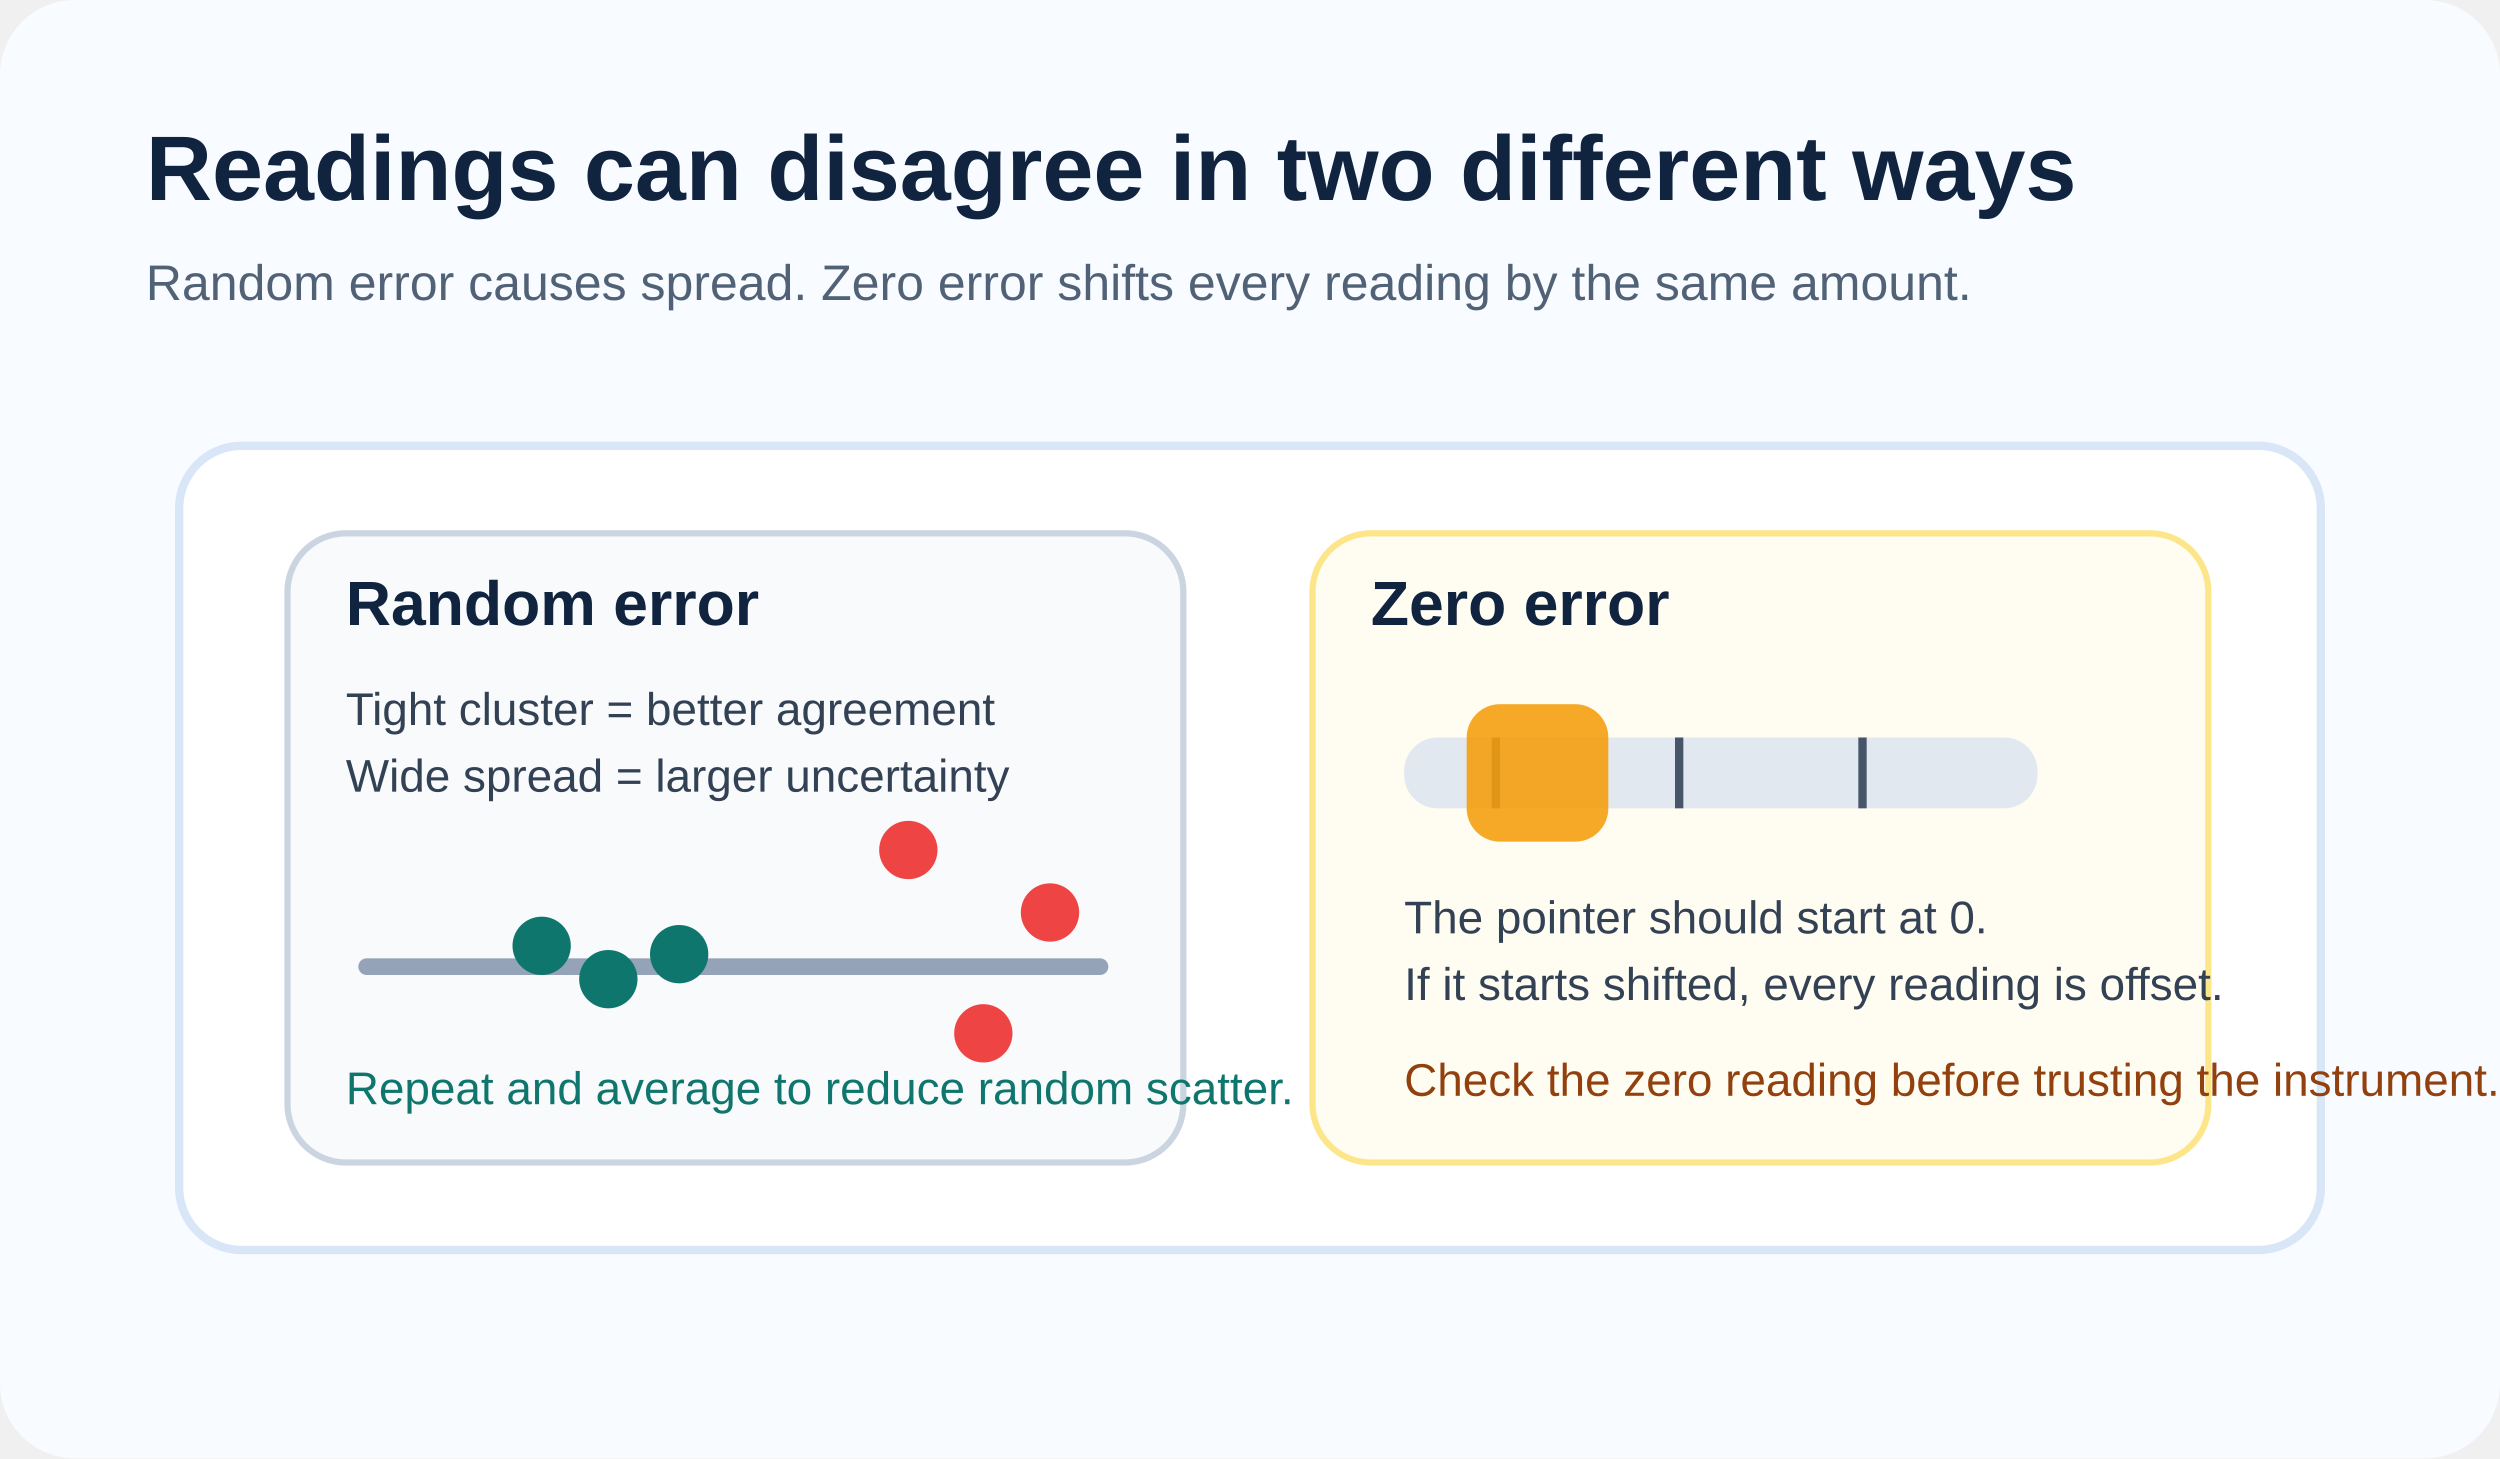
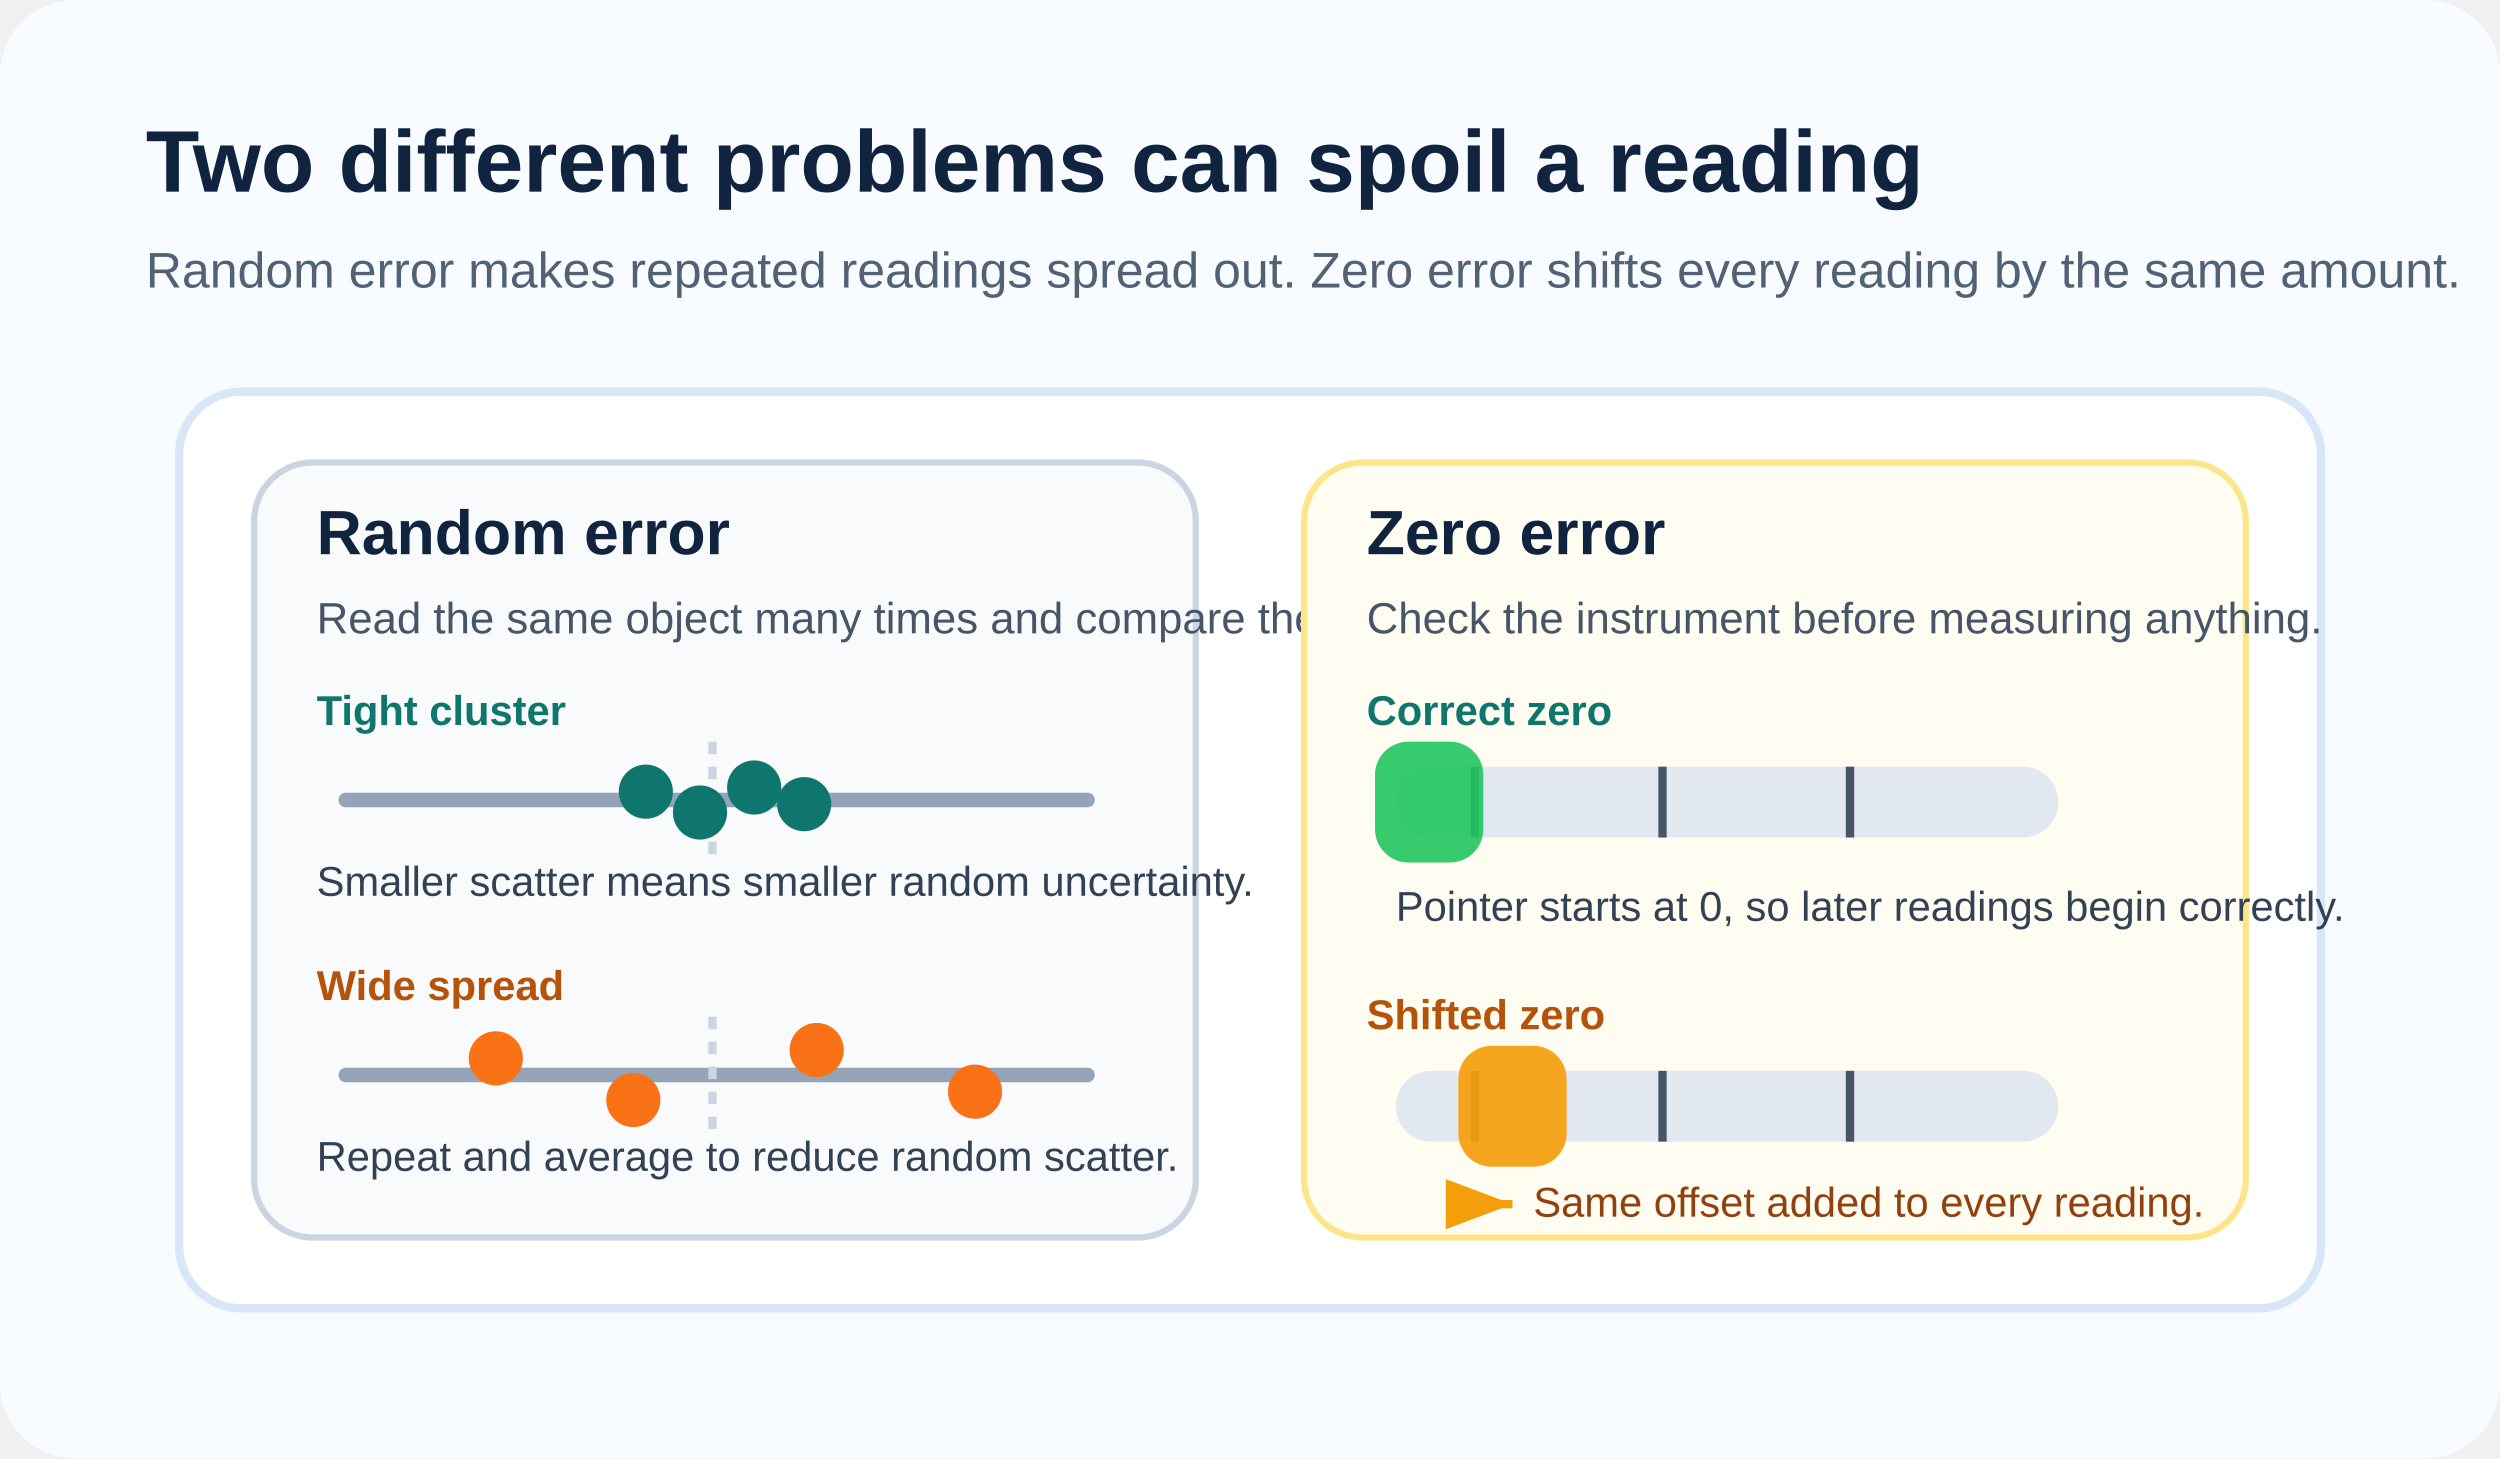
<svg xmlns="http://www.w3.org/2000/svg" viewBox="0 0 1200 700" role="img" aria-labelledby="title desc">
  <rect width="1200" height="700" rx="36" fill="#f8fbff" />
-   <text x="70" y="96" font-size="44" font-family="Segoe UI, Arial, sans-serif" font-weight="700" fill="#10233f">Readings can disagree in two different ways</text>
-   <text x="70" y="144" font-size="24" font-family="Segoe UI, Arial, sans-serif" fill="#516277">Random error causes spread. Zero error shifts every reading by the same amount.</text>
-   <g transform="translate(86 214)">
-     <rect width="1028" height="386" rx="30" fill="#ffffff" stroke="#d8e6f7" stroke-width="4" />
-     <g transform="translate(52 42)">
-       <rect width="430" height="302" rx="28" fill="#f8fafc" stroke="#cbd5e1" stroke-width="3" />
-       <text x="28" y="44" font-size="30" font-family="Segoe UI, Arial, sans-serif" font-weight="700" fill="#10233f">Random error</text>
-       <line x1="38" y1="208" x2="390" y2="208" stroke="#94a3b8" stroke-width="8" stroke-linecap="round" />
-       <circle cx="122" cy="198" r="14" fill="#0f766e" />
-       <circle cx="154" cy="214" r="14" fill="#0f766e" />
-       <circle cx="188" cy="202" r="14" fill="#0f766e" />
-       <circle cx="298" cy="152" r="14" fill="#ef4444" />
-       <circle cx="334" cy="240" r="14" fill="#ef4444" />
-       <circle cx="366" cy="182" r="14" fill="#ef4444" />
-       <text x="28" y="92" font-size="22" font-family="Segoe UI, Arial, sans-serif" fill="#334155">Tight cluster = better agreement</text>
-       <text x="28" y="124" font-size="22" font-family="Segoe UI, Arial, sans-serif" fill="#334155">Wide spread = larger uncertainty</text>
-       <text x="28" y="274" font-size="22" font-family="Segoe UI, Arial, sans-serif" fill="#0f766e">Repeat and average to reduce random scatter.</text>
+   <text x="70" y="92" font-size="42" font-family="Segoe UI, Arial, sans-serif" font-weight="700" fill="#10233f">Two different problems can spoil a reading</text>
+   <text x="70" y="138" font-size="24" font-family="Segoe UI, Arial, sans-serif" fill="#516277">Random error makes repeated readings spread out. Zero error shifts every reading by the same amount.</text>
+   <g transform="translate(86 188)">
+     <rect width="1028" height="440" rx="30" fill="#ffffff" stroke="#d8e6f7" stroke-width="4" />
+     <g transform="translate(36 34)">
+       <rect width="452" height="372" rx="28" fill="#f8fafc" stroke="#cbd5e1" stroke-width="3" />
+       <text x="30" y="44" font-size="30" font-family="Segoe UI, Arial, sans-serif" font-weight="700" fill="#10233f">Random error</text>
+       <text x="30" y="82" font-size="21" font-family="Segoe UI, Arial, sans-serif" fill="#475569">Read the same object many times and compare the spread.</text>
+       <text x="30" y="126" font-size="20" font-family="Segoe UI, Arial, sans-serif" font-weight="700" fill="#0f766e">Tight cluster</text>
+       <line x1="44" y1="162" x2="400" y2="162" stroke="#94a3b8" stroke-width="7" stroke-linecap="round" />
+       <line x1="220" y1="134" x2="220" y2="190" stroke="#cbd5e1" stroke-width="4" stroke-dasharray="6 6" />
+       <circle cx="188" cy="158" r="13" fill="#0f766e" />
+       <circle cx="214" cy="168" r="13" fill="#0f766e" />
+       <circle cx="240" cy="156" r="13" fill="#0f766e" />
+       <circle cx="264" cy="164" r="13" fill="#0f766e" />
+       <text x="30" y="208" font-size="20" font-family="Segoe UI, Arial, sans-serif" fill="#334155">Smaller scatter means smaller random uncertainty.</text>
+       <text x="30" y="258" font-size="20" font-family="Segoe UI, Arial, sans-serif" font-weight="700" fill="#b45309">Wide spread</text>
+       <line x1="44" y1="294" x2="400" y2="294" stroke="#94a3b8" stroke-width="7" stroke-linecap="round" />
+       <line x1="220" y1="266" x2="220" y2="322" stroke="#cbd5e1" stroke-width="4" stroke-dasharray="6 6" />
+       <circle cx="116" cy="286" r="13" fill="#f97316" />
+       <circle cx="182" cy="306" r="13" fill="#f97316" />
+       <circle cx="270" cy="282" r="13" fill="#f97316" />
+       <circle cx="346" cy="302" r="13" fill="#f97316" />
+       <text x="30" y="340" font-size="20" font-family="Segoe UI, Arial, sans-serif" fill="#334155">Repeat and average to reduce random scatter.</text>
    </g>
-     <g transform="translate(544 42)">
-       <rect width="430" height="302" rx="28" fill="#fffdf2" stroke="#fde68a" stroke-width="3" />
-       <text x="28" y="44" font-size="30" font-family="Segoe UI, Arial, sans-serif" font-weight="700" fill="#10233f">Zero error</text>
-       <rect x="44" y="98" width="304" height="34" rx="16" fill="#e2e8f0" />
-       <line x1="88" y1="98" x2="88" y2="132" stroke="#475569" stroke-width="4" />
-       <line x1="176" y1="98" x2="176" y2="132" stroke="#475569" stroke-width="4" />
-       <line x1="264" y1="98" x2="264" y2="132" stroke="#475569" stroke-width="4" />
-       <rect x="74" y="82" width="68" height="66" rx="16" fill="#f59e0b" opacity="0.88" />
-       <text x="44" y="192" font-size="22" font-family="Segoe UI, Arial, sans-serif" fill="#334155">The pointer should start at 0.</text>
-       <text x="44" y="224" font-size="22" font-family="Segoe UI, Arial, sans-serif" fill="#334155">If it starts shifted, every reading is offset.</text>
-       <text x="44" y="270" font-size="22" font-family="Segoe UI, Arial, sans-serif" fill="#92400e">Check the zero reading before trusting the instrument.</text>
+     <g transform="translate(540 34)">
+       <rect width="452" height="372" rx="28" fill="#fffdf2" stroke="#fde68a" stroke-width="3" />
+       <text x="30" y="44" font-size="30" font-family="Segoe UI, Arial, sans-serif" font-weight="700" fill="#10233f">Zero error</text>
+       <text x="30" y="82" font-size="21" font-family="Segoe UI, Arial, sans-serif" fill="#475569">Check the instrument before measuring anything.</text>
+       <text x="30" y="126" font-size="20" font-family="Segoe UI, Arial, sans-serif" font-weight="700" fill="#0f766e">Correct zero</text>
+       <rect x="44" y="146" width="318" height="34" rx="17" fill="#e2e8f0" />
+       <line x1="82" y1="146" x2="82" y2="180" stroke="#475569" stroke-width="4" />
+       <line x1="172" y1="146" x2="172" y2="180" stroke="#475569" stroke-width="4" />
+       <line x1="262" y1="146" x2="262" y2="180" stroke="#475569" stroke-width="4" />
+       <rect x="34" y="134" width="52" height="58" rx="16" fill="#22c55e" opacity="0.9" />
+       <text x="44" y="220" font-size="20" font-family="Segoe UI, Arial, sans-serif" fill="#334155">Pointer starts at 0, so later readings begin correctly.</text>
+       <text x="30" y="272" font-size="20" font-family="Segoe UI, Arial, sans-serif" font-weight="700" fill="#b45309">Shifted zero</text>
+       <rect x="44" y="292" width="318" height="34" rx="17" fill="#e2e8f0" />
+       <line x1="82" y1="292" x2="82" y2="326" stroke="#475569" stroke-width="4" />
+       <line x1="172" y1="292" x2="172" y2="326" stroke="#475569" stroke-width="4" />
+       <line x1="262" y1="292" x2="262" y2="326" stroke="#475569" stroke-width="4" />
+       <rect x="74" y="280" width="52" height="58" rx="16" fill="#f59e0b" opacity="0.92" />
+       <line x1="82" y1="356" x2="100" y2="356" stroke="#f59e0b" stroke-width="4" marker-end="url(#arrow)" />
+       <text x="110" y="362" font-size="20" font-family="Segoe UI, Arial, sans-serif" fill="#92400e">Same offset added to every reading.</text>
    </g>
  </g>
+   <defs>
+     <marker id="arrow" markerWidth="10" markerHeight="10" refX="8" refY="3" orient="auto">
+       <path d="M0,0 L8,3 L0,6 Z" fill="#f59e0b" />
+     </marker>
+   </defs>
</svg>
